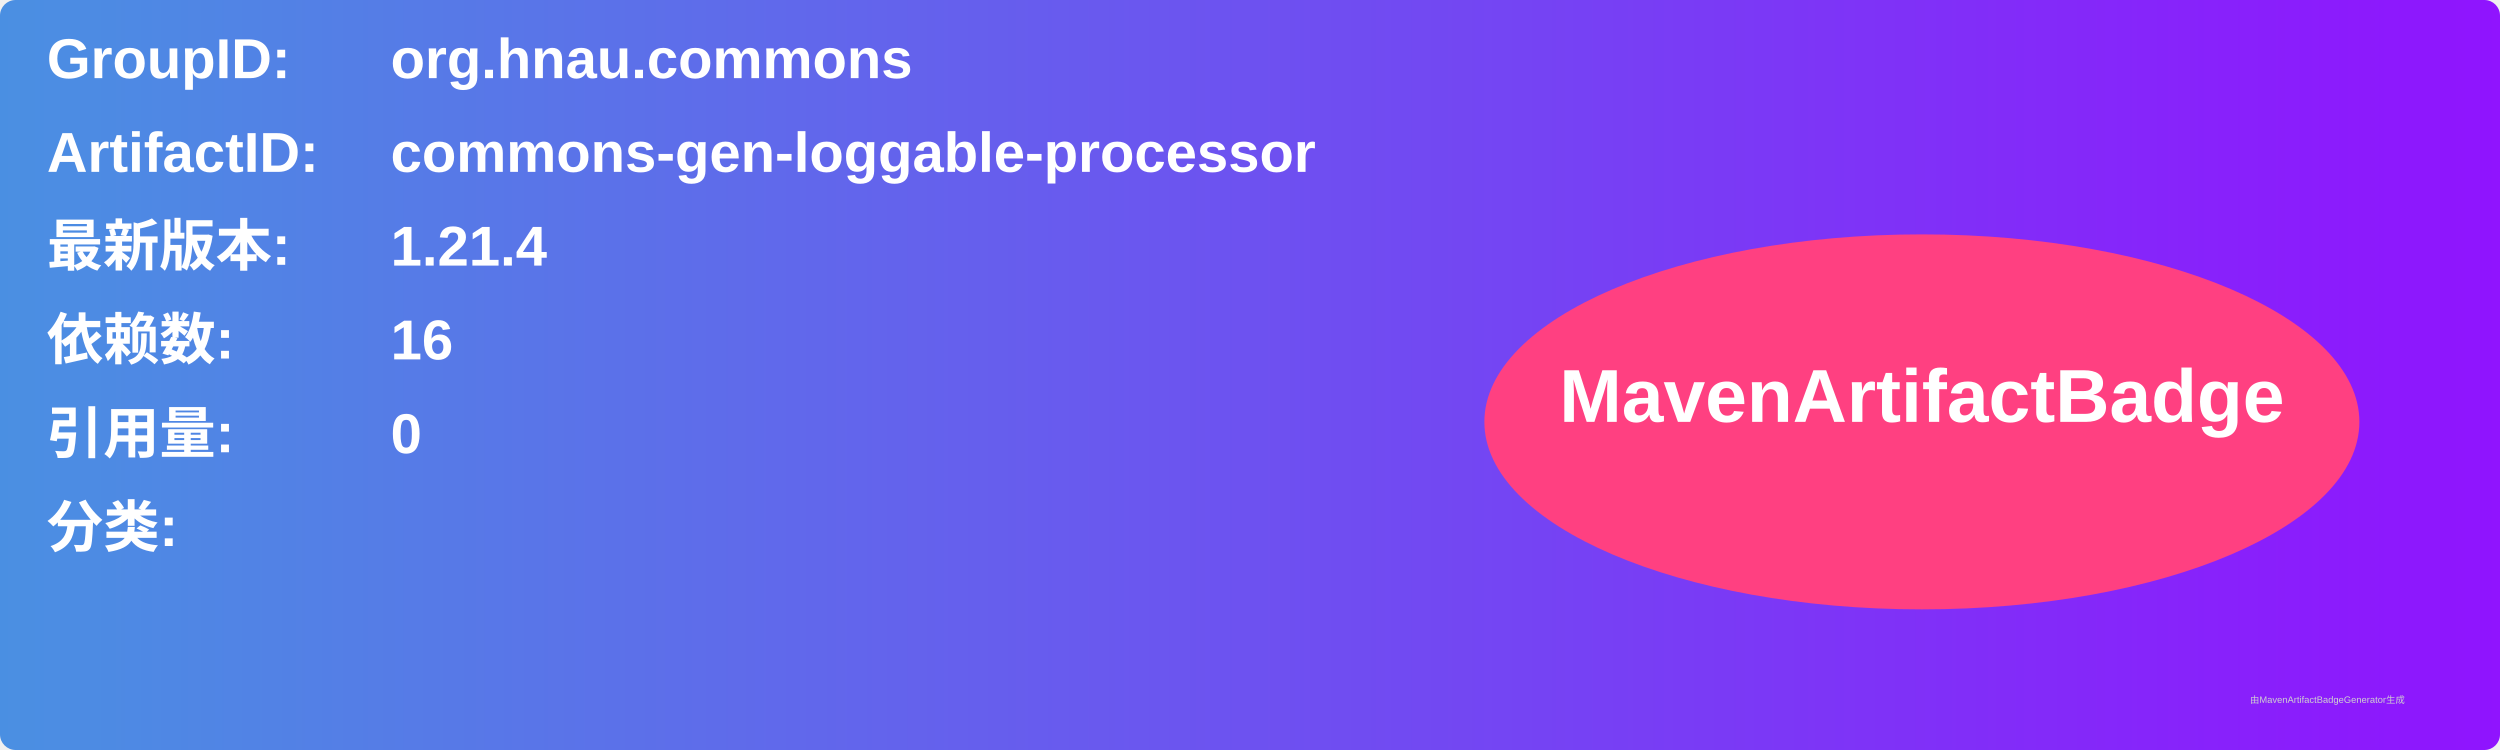
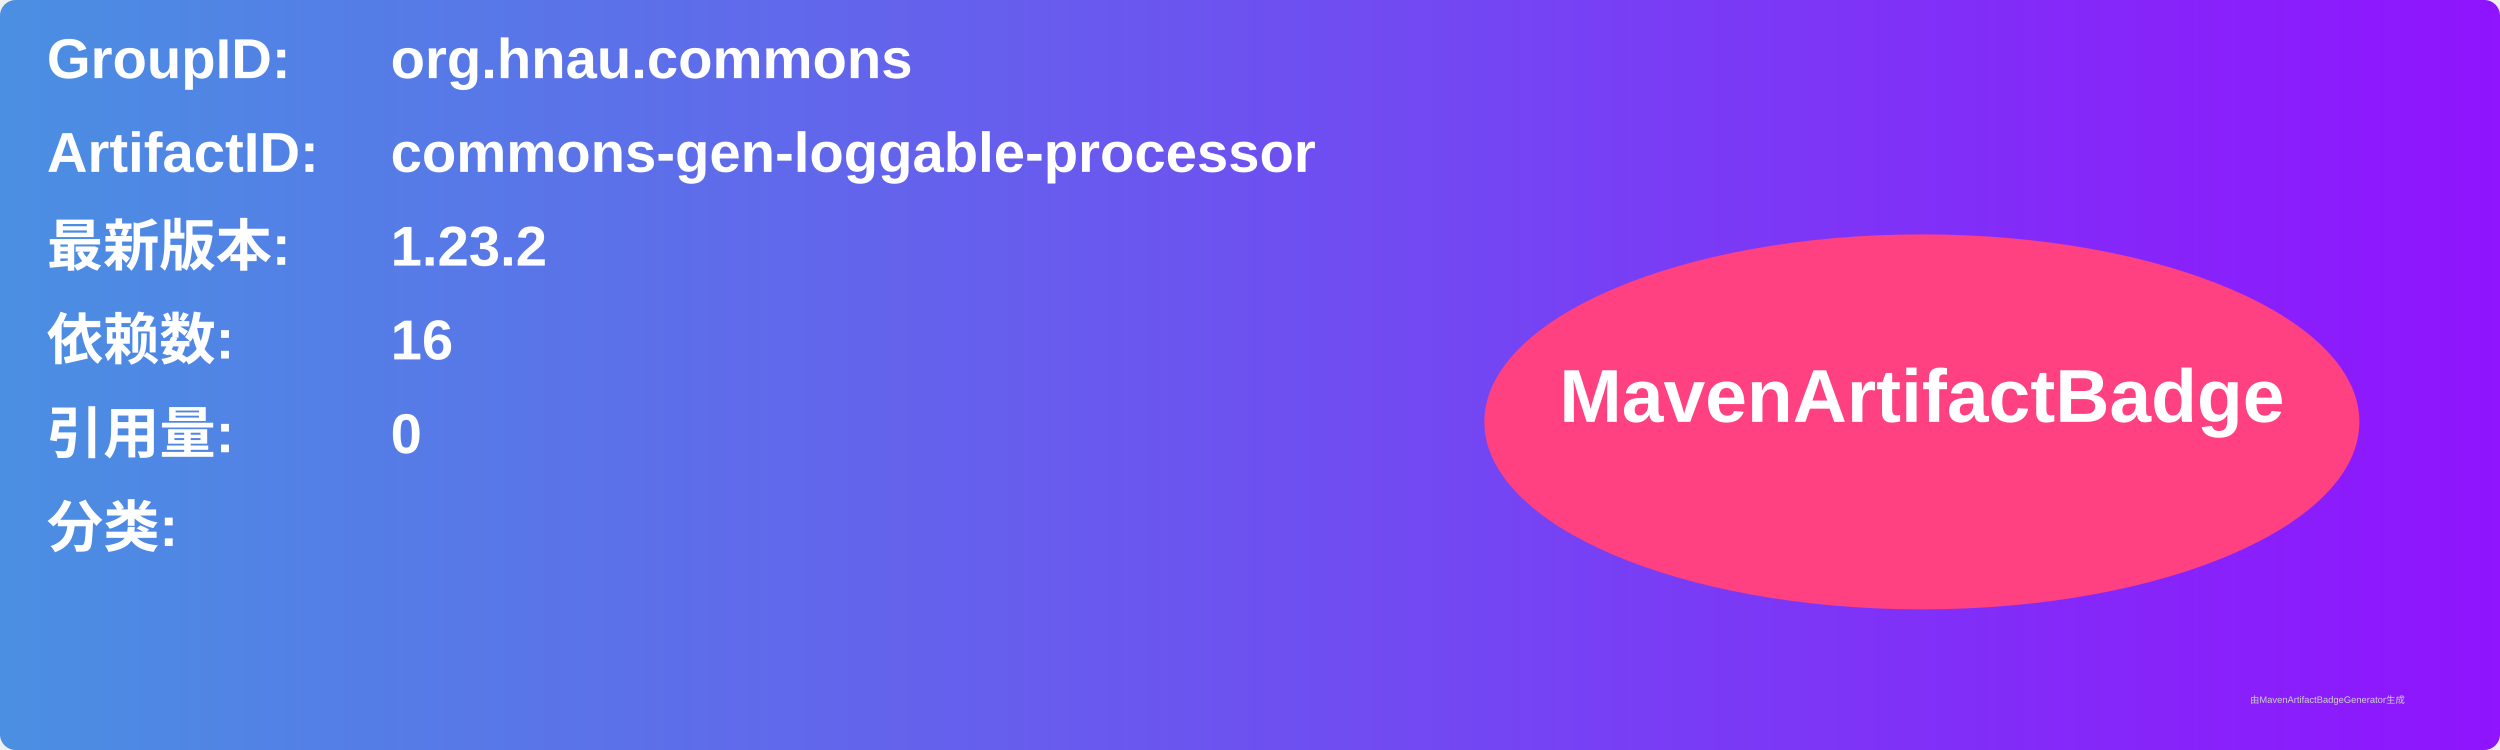
<svg xmlns="http://www.w3.org/2000/svg" width="800" height="240" viewBox="0 0 800 240">
  <linearGradient id="grad" x1="0%" y1="0%" x2="100%" y2="0%">
    <stop offset="0%" stop-color="#4a90e2" />
    <stop offset="100%" stop-color="#9013fe" />
  </linearGradient>
  <rect width="100%" height="100%" rx="5" ry="5" fill="url(#grad)" />
  <g transform="translate(15, 15)">
    <text x="0" y="10" font-family="Arial" font-size="18" fill="white" font-weight="bold" width="260">GroupID:</text>
    <text x="110" y="10" font-family="Arial" font-size="18" fill="white" font-weight="bold" width="460">org.hnau.commons</text>
    <text x="0" y="40" font-family="Arial" font-size="18" fill="white" font-weight="bold" width="260">ArtifactID:</text>
    <text x="110" y="40" font-family="Arial" font-size="18" fill="white" font-weight="bold" width="460">commons-gen-loggable-processor</text>
    <text x="0" y="70" font-family="Arial" font-size="18" fill="white" font-weight="bold">最新版本:</text>
    <text x="110" y="70" font-family="Arial" font-size="18" fill="white" font-weight="bold">
-       <tspan font-weight="bold">1.21.4</tspan>
+       <tspan font-weight="bold">1.23.2</tspan>
    </text>
    <text x="0" y="100" font-family="Arial" font-size="18" fill="white" font-weight="bold">依赖数: </text>
    <text x="110" y="100" font-family="Arial" font-size="18" fill="white">
      <tspan font-weight="bold">16</tspan>
    </text>
    <text x="0" y="130" font-family="Arial" font-size="18" fill="white" font-weight="bold">引用量: </text>
    <text x="110" y="130" font-family="Arial" font-size="18" fill="white">
      <tspan font-weight="bold">0</tspan>
    </text>
    <text x="0" y="160" font-family="Arial" font-size="18" fill="white" font-weight="bold">分类:</text>
    <text x="10" y="190" font-family="Arial" font-size="10" fill="white">
      <tspan font-weight="bold" />
    </text>
    <ellipse cx="600" cy="120" rx="140" ry="60" fill="#ff4081" />
    <text x="600" y="120" text-anchor="middle" font-family="Arial" font-size="24" fill="white" font-weight="bold">MavenArtifactBadge</text>
  </g>
  <text x="720" y="225" font-family="Arial" font-size="3" fill="#d0d0d0">由MavenArtifactBadgeGenerator生成</text>
</svg>
